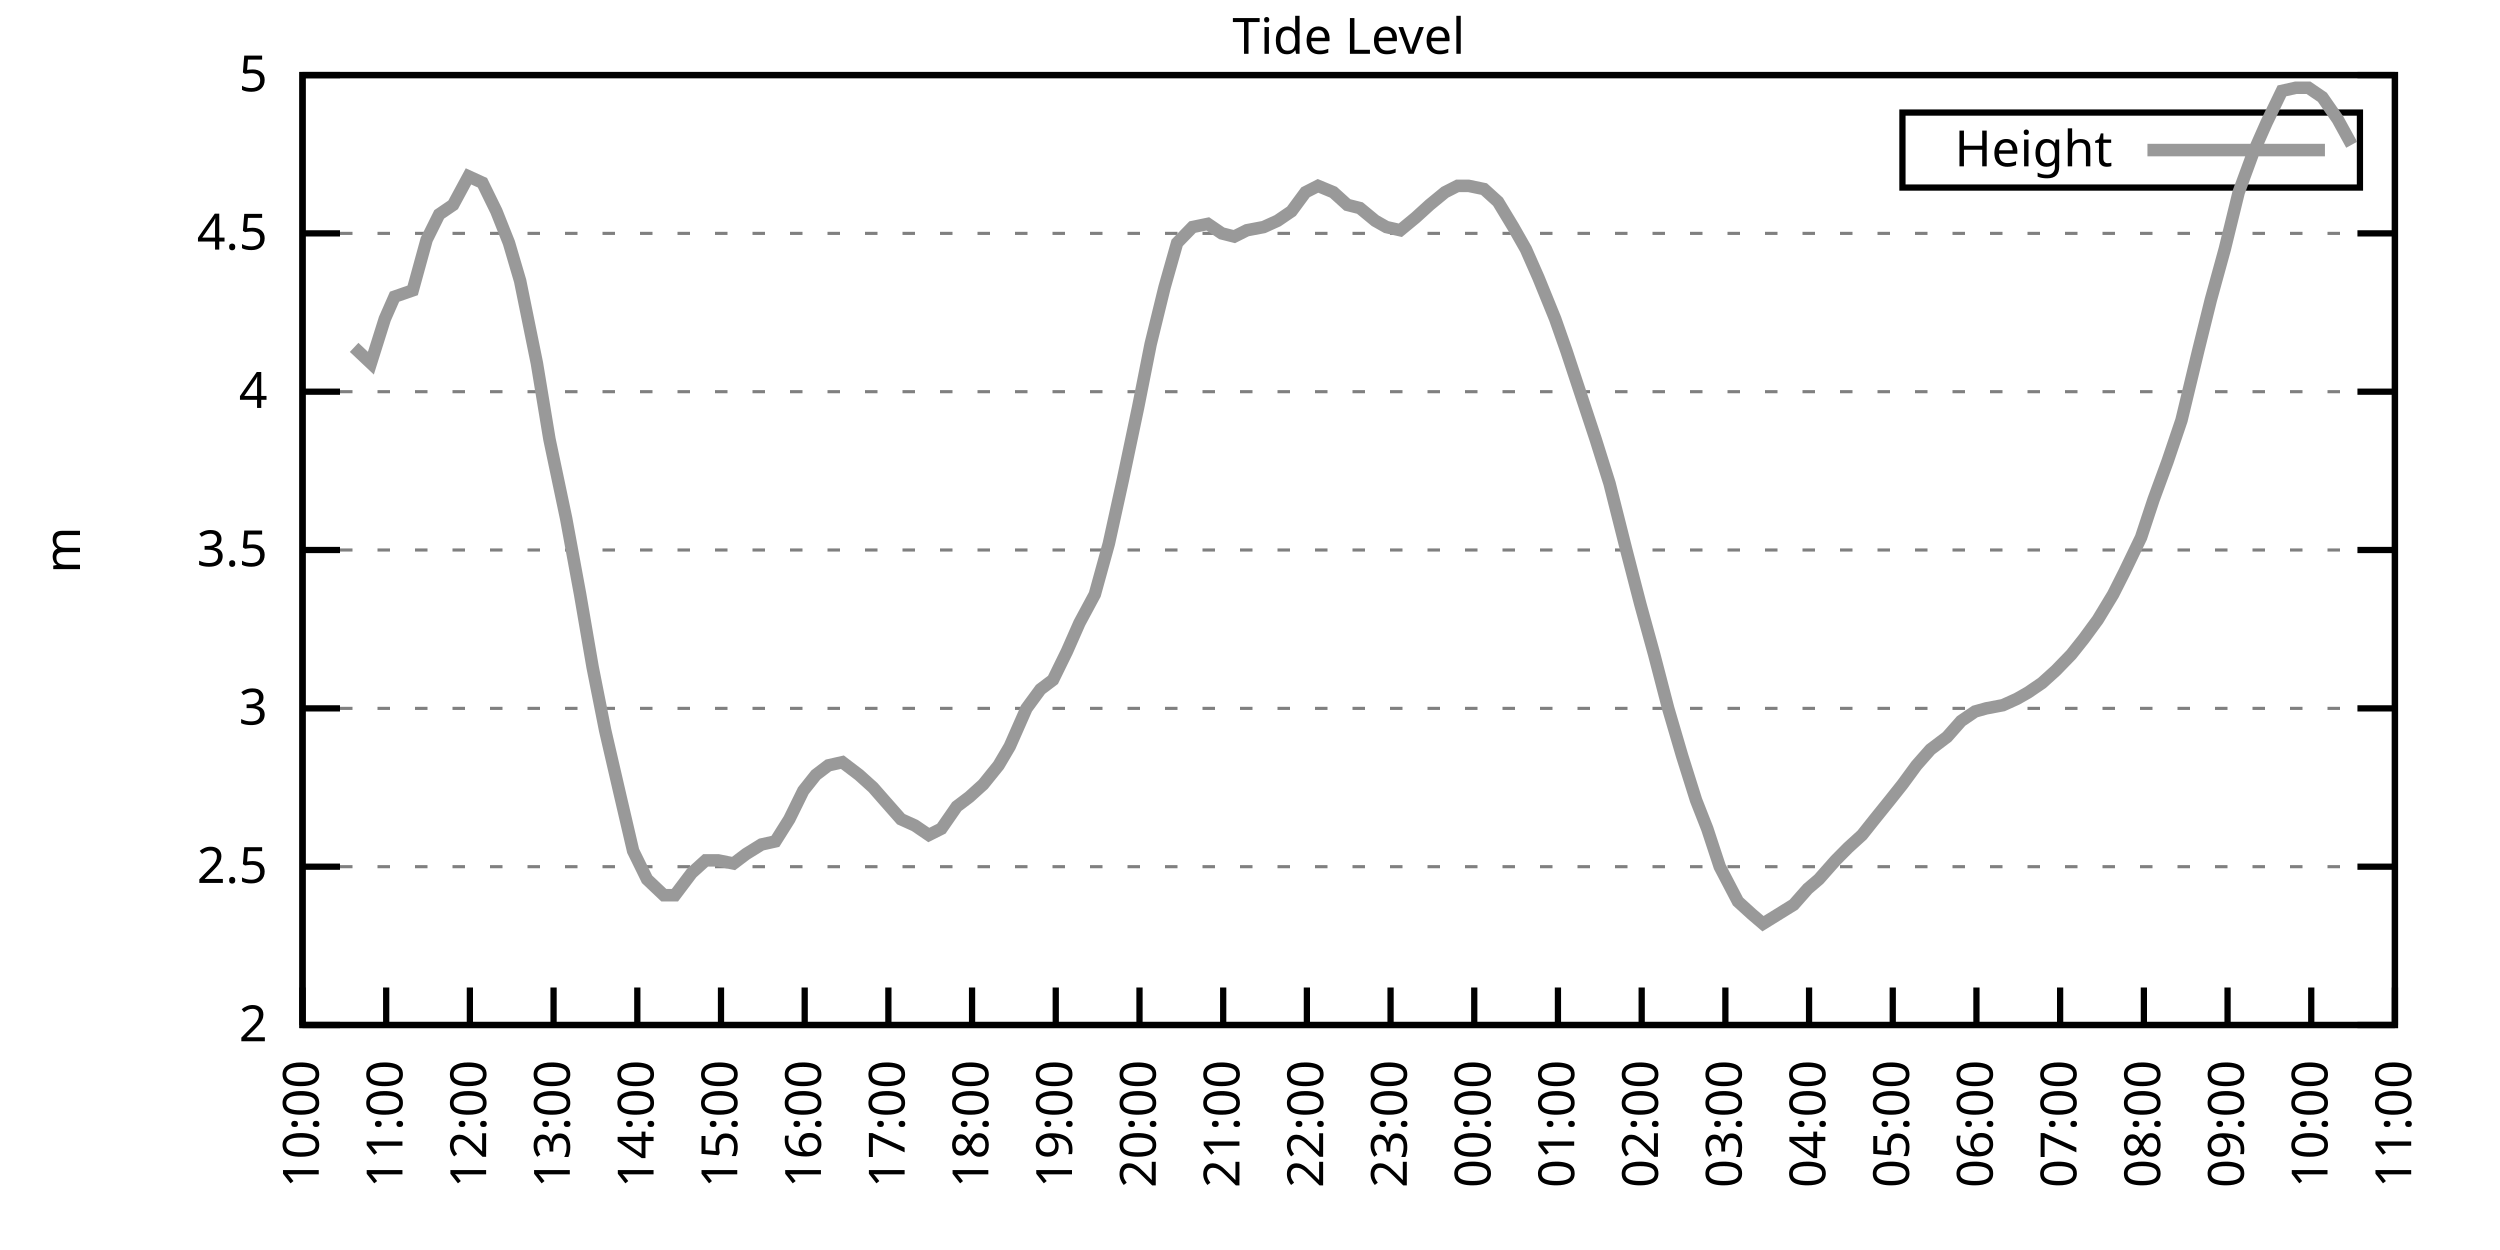
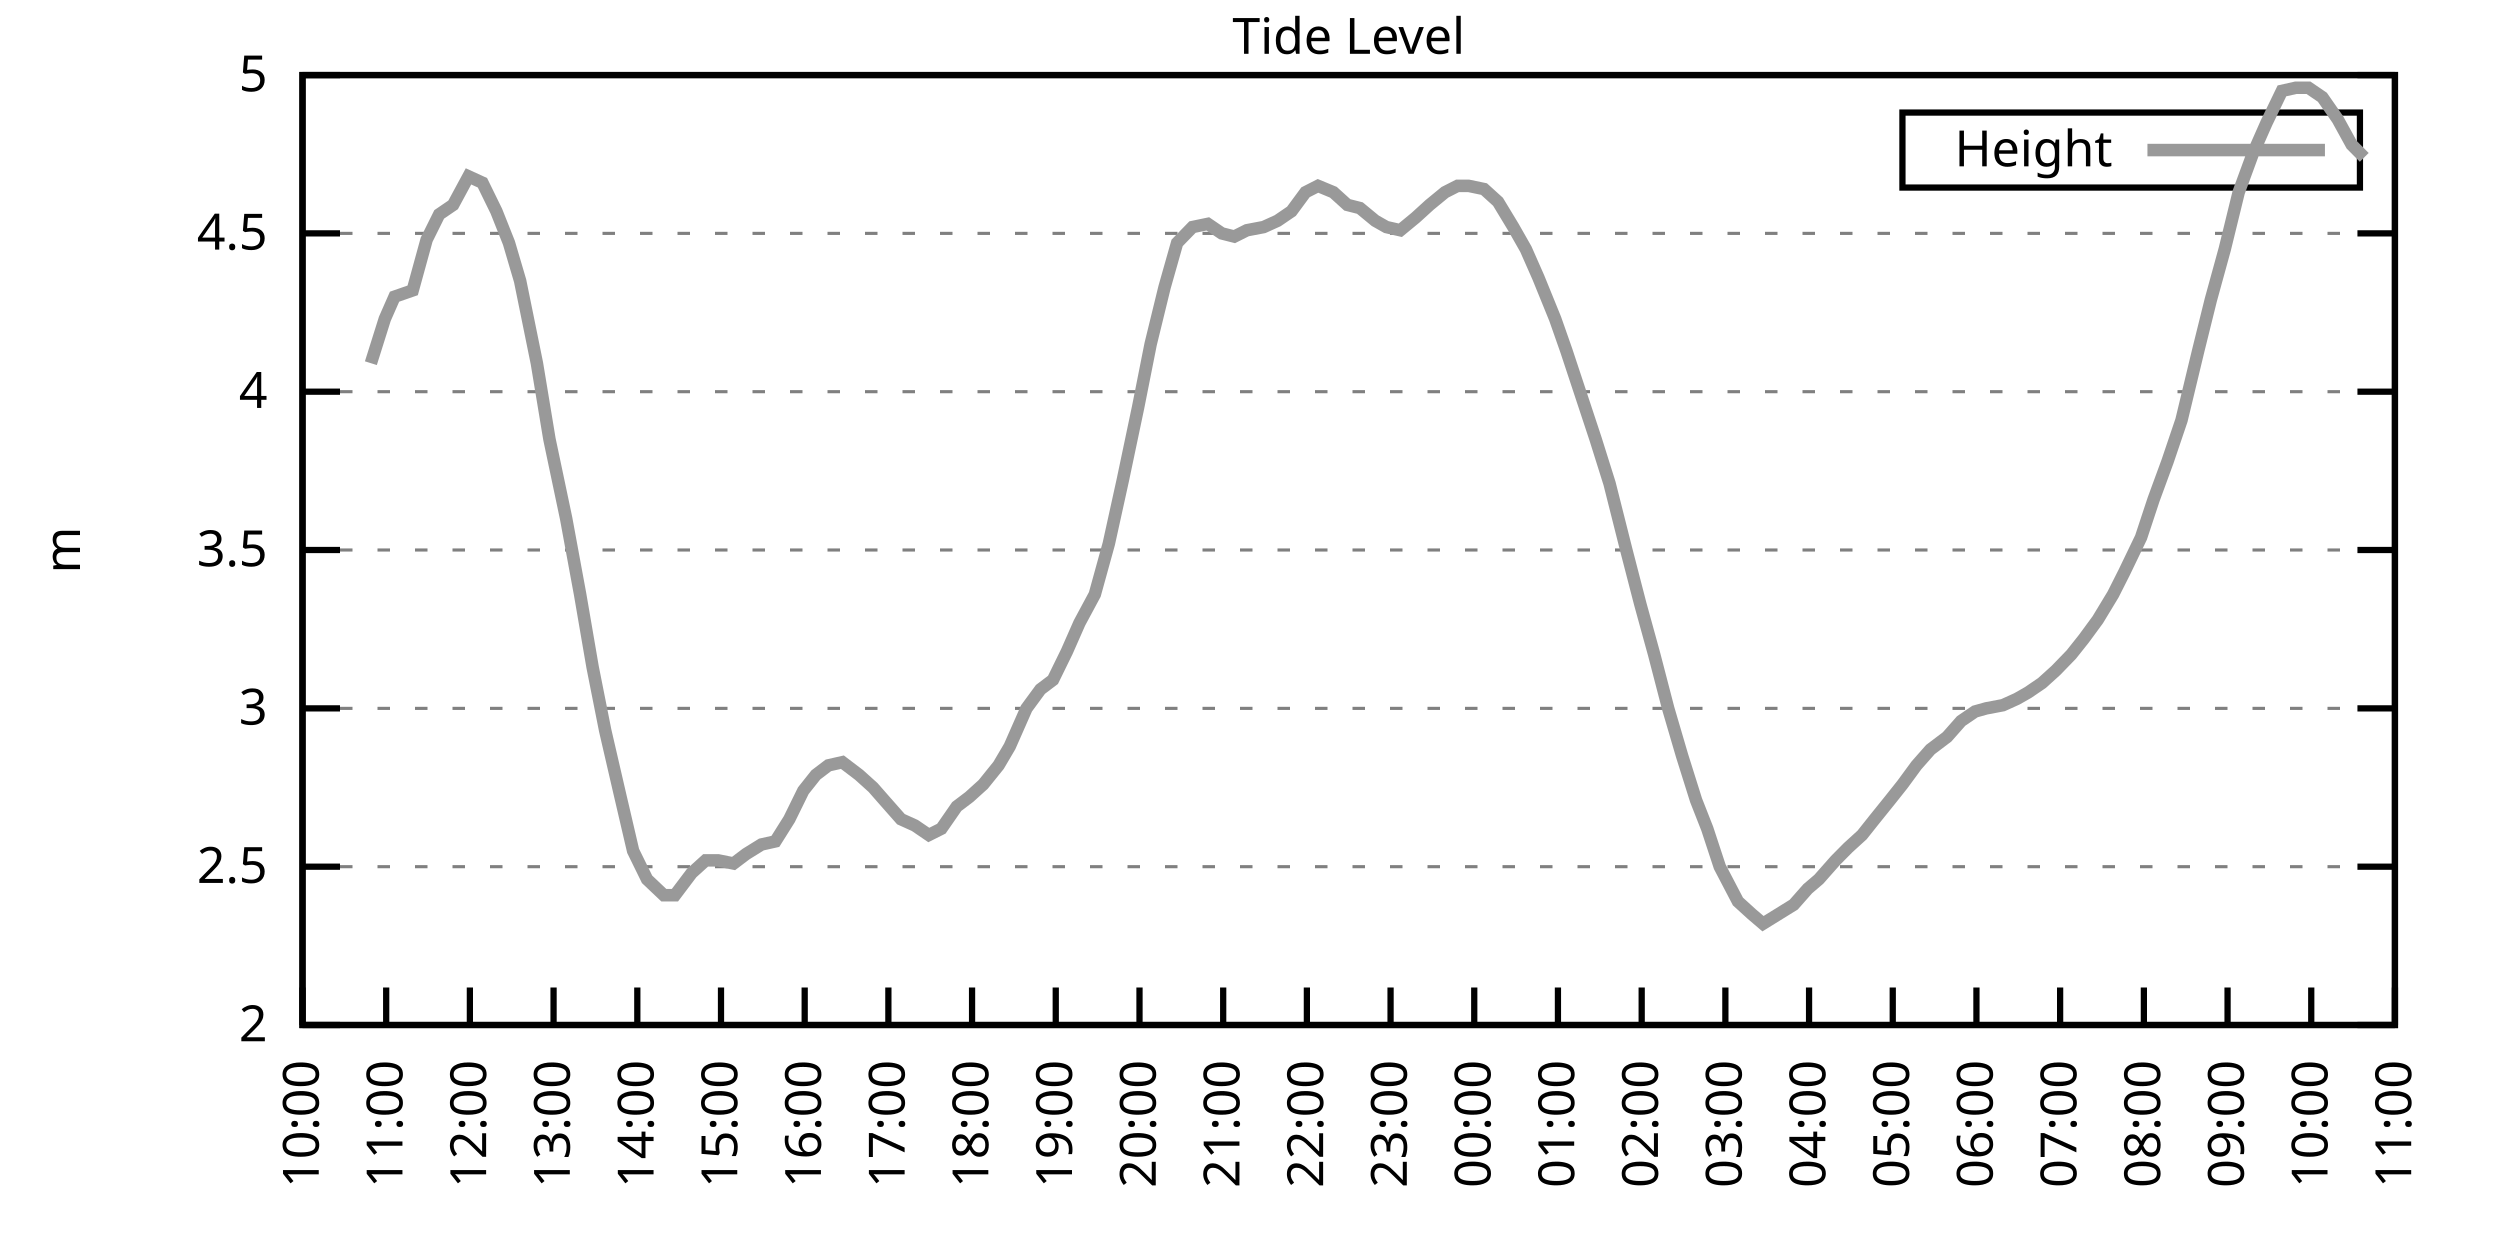
<svg xmlns="http://www.w3.org/2000/svg" xmlns:xlink="http://www.w3.org/1999/xlink" width="400" height="200" viewBox="0 0 400 200">
  <g id="gnuplot_canvas">
    <rect x="0" y="0" width="400" height="200" fill="none" />
    <defs>
      <circle id="gpDot" r="0.5" stroke-width="0.5" stroke="currentColor" />
      <path id="gpPt0" stroke-width="0.333" stroke="currentColor" d="M-1,0 h2 M0,-1 v2" />
      <path id="gpPt1" stroke-width="0.333" stroke="currentColor" d="M-1,-1 L1,1 M1,-1 L-1,1" />
      <path id="gpPt2" stroke-width="0.333" stroke="currentColor" d="M-1,0 L1,0 M0,-1 L0,1 M-1,-1 L1,1 M-1,1 L1,-1" />
      <rect id="gpPt3" stroke-width="0.333" stroke="currentColor" x="-1" y="-1" width="2" height="2" />
      <rect id="gpPt4" stroke-width="0.333" stroke="currentColor" fill="currentColor" x="-1" y="-1" width="2" height="2" />
      <circle id="gpPt5" stroke-width="0.333" stroke="currentColor" cx="0" cy="0" r="1" />
      <use xlink:href="#gpPt5" id="gpPt6" fill="currentColor" stroke="none" />
      <path id="gpPt7" stroke-width="0.333" stroke="currentColor" d="M0,-1.33 L-1.33,0.67 L1.33,0.67 z" />
      <use xlink:href="#gpPt7" id="gpPt8" fill="currentColor" stroke="none" />
      <use xlink:href="#gpPt7" id="gpPt9" stroke="currentColor" transform="rotate(180)" />
      <use xlink:href="#gpPt9" id="gpPt10" fill="currentColor" stroke="none" />
      <use xlink:href="#gpPt3" id="gpPt11" stroke="currentColor" transform="rotate(45)" />
      <use xlink:href="#gpPt11" id="gpPt12" fill="currentColor" stroke="none" />
      <path id="gpPt13" stroke-width="0.333" stroke="currentColor" d="M0,1.330 L1.265,0.411 L0.782,-1.067 L-0.782,-1.076 L-1.265,0.411 z" />
      <use xlink:href="#gpPt13" id="gpPt14" fill="currentColor" stroke="none" />
      <filter id="textbox" filterUnits="objectBoundingBox" x="0" y="0" height="1" width="1">
        <feFlood flood-color="white" flood-opacity="1" result="bgnd" />
        <feComposite in="SourceGraphic" in2="bgnd" operator="atop" />
      </filter>
      <filter id="greybox" filterUnits="objectBoundingBox" x="0" y="0" height="1" width="1">
        <feFlood flood-color="lightgrey" flood-opacity="1" result="grey" />
        <feComposite in="SourceGraphic" in2="grey" operator="atop" />
      </filter>
    </defs>
    <g fill="none" color="white" stroke="currentColor" stroke-width="1.00" stroke-linecap="butt" stroke-linejoin="miter">
</g>
    <g fill="none" color="black" stroke="currentColor" stroke-width="1.00" stroke-linecap="butt" stroke-linejoin="miter">
      <g stroke="none" shape-rendering="crispEdges">
        <polygon fill="rgb(255, 255, 255)" points="48.40,164.00 383.18,164.00 383.18,12.02 48.40,12.02 " />
      </g>
    </g>
    <g fill="none" color="black" stroke="currentColor" stroke-width="1.00" stroke-linecap="butt" stroke-linejoin="miter">
</g>
    <g fill="none" color="black" stroke="black" stroke-width="0.50" stroke-linecap="butt" stroke-linejoin="miter">
</g>
    <g fill="none" color="gray" stroke="currentColor" stroke-width="0.50" stroke-linecap="butt" stroke-linejoin="miter">
      <path stroke="gray" stroke-dasharray="2,4" class="gridline" d="M48.40,164.00 L383.19,164.00  " />
    </g>
    <g fill="none" color="gray" stroke="gray" stroke-width="1.00" stroke-linecap="butt" stroke-linejoin="miter">
</g>
    <g fill="none" color="black" stroke="currentColor" stroke-width="1.00" stroke-linecap="butt" stroke-linejoin="miter">
      <path stroke="black" d="M48.40,164.00 L54.40,164.00 M383.19,164.00 L377.19,164.00  " />
      <g transform="translate(42.80,166.60)" stroke="none" fill="black" font-family="Sans" font-size="8.00" text-anchor="end">
        <text>
          <tspan font-family="Sans"> 2</tspan>
        </text>
      </g>
    </g>
    <g fill="none" color="black" stroke="currentColor" stroke-width="1.00" stroke-linecap="butt" stroke-linejoin="miter">
</g>
    <g fill="none" color="black" stroke="black" stroke-width="0.50" stroke-linecap="butt" stroke-linejoin="miter">
</g>
    <g fill="none" color="gray" stroke="currentColor" stroke-width="0.50" stroke-linecap="butt" stroke-linejoin="miter">
      <path stroke="gray" stroke-dasharray="2,4" class="gridline" d="M48.40,138.67 L383.19,138.67  " />
    </g>
    <g fill="none" color="gray" stroke="gray" stroke-width="1.00" stroke-linecap="butt" stroke-linejoin="miter">
</g>
    <g fill="none" color="black" stroke="currentColor" stroke-width="1.00" stroke-linecap="butt" stroke-linejoin="miter">
      <path stroke="black" d="M48.40,138.67 L54.40,138.67 M383.19,138.67 L377.19,138.67  " />
      <g transform="translate(42.80,141.27)" stroke="none" fill="black" font-family="Sans" font-size="8.00" text-anchor="end">
        <text>
          <tspan font-family="Sans"> 2.5</tspan>
        </text>
      </g>
    </g>
    <g fill="none" color="black" stroke="currentColor" stroke-width="1.00" stroke-linecap="butt" stroke-linejoin="miter">
</g>
    <g fill="none" color="black" stroke="black" stroke-width="0.50" stroke-linecap="butt" stroke-linejoin="miter">
</g>
    <g fill="none" color="gray" stroke="currentColor" stroke-width="0.50" stroke-linecap="butt" stroke-linejoin="miter">
      <path stroke="gray" stroke-dasharray="2,4" class="gridline" d="M48.40,113.34 L383.19,113.34  " />
    </g>
    <g fill="none" color="gray" stroke="gray" stroke-width="1.00" stroke-linecap="butt" stroke-linejoin="miter">
</g>
    <g fill="none" color="black" stroke="currentColor" stroke-width="1.00" stroke-linecap="butt" stroke-linejoin="miter">
      <path stroke="black" d="M48.40,113.34 L54.40,113.34 M383.19,113.34 L377.19,113.34  " />
      <g transform="translate(42.80,115.94)" stroke="none" fill="black" font-family="Sans" font-size="8.00" text-anchor="end">
        <text>
          <tspan font-family="Sans"> 3</tspan>
        </text>
      </g>
    </g>
    <g fill="none" color="black" stroke="currentColor" stroke-width="1.00" stroke-linecap="butt" stroke-linejoin="miter">
</g>
    <g fill="none" color="black" stroke="black" stroke-width="0.50" stroke-linecap="butt" stroke-linejoin="miter">
</g>
    <g fill="none" color="gray" stroke="currentColor" stroke-width="0.50" stroke-linecap="butt" stroke-linejoin="miter">
      <path stroke="gray" stroke-dasharray="2,4" class="gridline" d="M48.40,88.00 L383.19,88.00  " />
    </g>
    <g fill="none" color="gray" stroke="gray" stroke-width="1.00" stroke-linecap="butt" stroke-linejoin="miter">
</g>
    <g fill="none" color="black" stroke="currentColor" stroke-width="1.00" stroke-linecap="butt" stroke-linejoin="miter">
      <path stroke="black" d="M48.40,88.00 L54.40,88.00 M383.19,88.00 L377.19,88.00  " />
      <g transform="translate(42.80,90.60)" stroke="none" fill="black" font-family="Sans" font-size="8.00" text-anchor="end">
        <text>
          <tspan font-family="Sans"> 3.5</tspan>
        </text>
      </g>
    </g>
    <g fill="none" color="black" stroke="currentColor" stroke-width="1.00" stroke-linecap="butt" stroke-linejoin="miter">
</g>
    <g fill="none" color="black" stroke="black" stroke-width="0.50" stroke-linecap="butt" stroke-linejoin="miter">
</g>
    <g fill="none" color="gray" stroke="currentColor" stroke-width="0.50" stroke-linecap="butt" stroke-linejoin="miter">
      <path stroke="gray" stroke-dasharray="2,4" class="gridline" d="M48.40,62.67 L383.19,62.67  " />
    </g>
    <g fill="none" color="gray" stroke="gray" stroke-width="1.00" stroke-linecap="butt" stroke-linejoin="miter">
</g>
    <g fill="none" color="black" stroke="currentColor" stroke-width="1.00" stroke-linecap="butt" stroke-linejoin="miter">
      <path stroke="black" d="M48.40,62.67 L54.40,62.67 M383.19,62.67 L377.19,62.67  " />
      <g transform="translate(42.80,65.27)" stroke="none" fill="black" font-family="Sans" font-size="8.00" text-anchor="end">
        <text>
          <tspan font-family="Sans"> 4</tspan>
        </text>
      </g>
    </g>
    <g fill="none" color="black" stroke="currentColor" stroke-width="1.00" stroke-linecap="butt" stroke-linejoin="miter">
</g>
    <g fill="none" color="black" stroke="black" stroke-width="0.50" stroke-linecap="butt" stroke-linejoin="miter">
</g>
    <g fill="none" color="gray" stroke="currentColor" stroke-width="0.50" stroke-linecap="butt" stroke-linejoin="miter">
      <path stroke="gray" stroke-dasharray="2,4" class="gridline" d="M48.40,37.34 L383.19,37.34  " />
    </g>
    <g fill="none" color="gray" stroke="gray" stroke-width="1.00" stroke-linecap="butt" stroke-linejoin="miter">
</g>
    <g fill="none" color="black" stroke="currentColor" stroke-width="1.00" stroke-linecap="butt" stroke-linejoin="miter">
      <path stroke="black" d="M48.40,37.34 L54.40,37.34 M383.19,37.34 L377.19,37.34  " />
      <g transform="translate(42.80,39.94)" stroke="none" fill="black" font-family="Sans" font-size="8.00" text-anchor="end">
        <text>
          <tspan font-family="Sans"> 4.5</tspan>
        </text>
      </g>
    </g>
    <g fill="none" color="black" stroke="currentColor" stroke-width="1.00" stroke-linecap="butt" stroke-linejoin="miter">
</g>
    <g fill="none" color="black" stroke="black" stroke-width="0.50" stroke-linecap="butt" stroke-linejoin="miter">
</g>
    <g fill="none" color="gray" stroke="currentColor" stroke-width="0.50" stroke-linecap="butt" stroke-linejoin="miter">
      <path stroke="gray" stroke-dasharray="2,4" class="gridline" d="M48.40,12.01 L383.19,12.01  " />
    </g>
    <g fill="none" color="gray" stroke="gray" stroke-width="1.00" stroke-linecap="butt" stroke-linejoin="miter">
</g>
    <g fill="none" color="black" stroke="currentColor" stroke-width="1.00" stroke-linecap="butt" stroke-linejoin="miter">
      <path stroke="black" d="M48.40,12.01 L54.40,12.01 M383.19,12.01 L377.19,12.01  " />
      <g transform="translate(42.80,14.61)" stroke="none" fill="black" font-family="Sans" font-size="8.00" text-anchor="end">
        <text>
          <tspan font-family="Sans"> 5</tspan>
        </text>
      </g>
    </g>
    <g fill="none" color="black" stroke="currentColor" stroke-width="1.00" stroke-linecap="butt" stroke-linejoin="miter">
      <path stroke="black" d="M48.40,164.00 L48.40,158.00  " />
      <g transform="translate(51.00,169.60) rotate(270.00)" stroke="none" fill="black" font-family="Sans" font-size="8.00" text-anchor="end">
        <text>
          <tspan font-family="Sans">10:00</tspan>
        </text>
      </g>
    </g>
    <g fill="none" color="black" stroke="currentColor" stroke-width="1.00" stroke-linecap="butt" stroke-linejoin="miter">
      <path stroke="black" d="M61.79,164.00 L61.79,158.00  " />
      <g transform="translate(64.39,169.60) rotate(270.00)" stroke="none" fill="black" font-family="Sans" font-size="8.00" text-anchor="end">
        <text>
          <tspan font-family="Sans">11:00</tspan>
        </text>
      </g>
    </g>
    <g fill="none" color="black" stroke="currentColor" stroke-width="1.00" stroke-linecap="butt" stroke-linejoin="miter">
      <path stroke="black" d="M75.18,164.00 L75.18,158.00  " />
      <g transform="translate(77.78,169.60) rotate(270.00)" stroke="none" fill="black" font-family="Sans" font-size="8.00" text-anchor="end">
        <text>
          <tspan font-family="Sans">12:00</tspan>
        </text>
      </g>
    </g>
    <g fill="none" color="black" stroke="currentColor" stroke-width="1.00" stroke-linecap="butt" stroke-linejoin="miter">
      <path stroke="black" d="M88.57,164.00 L88.57,158.00  " />
      <g transform="translate(91.17,169.60) rotate(270.00)" stroke="none" fill="black" font-family="Sans" font-size="8.00" text-anchor="end">
        <text>
          <tspan font-family="Sans">13:00</tspan>
        </text>
      </g>
    </g>
    <g fill="none" color="black" stroke="currentColor" stroke-width="1.00" stroke-linecap="butt" stroke-linejoin="miter">
      <path stroke="black" d="M101.97,164.00 L101.97,158.00  " />
      <g transform="translate(104.57,169.60) rotate(270.00)" stroke="none" fill="black" font-family="Sans" font-size="8.00" text-anchor="end">
        <text>
          <tspan font-family="Sans">14:00</tspan>
        </text>
      </g>
    </g>
    <g fill="none" color="black" stroke="currentColor" stroke-width="1.00" stroke-linecap="butt" stroke-linejoin="miter">
      <path stroke="black" d="M115.36,164.00 L115.36,158.00  " />
      <g transform="translate(117.96,169.60) rotate(270.00)" stroke="none" fill="black" font-family="Sans" font-size="8.00" text-anchor="end">
        <text>
          <tspan font-family="Sans">15:00</tspan>
        </text>
      </g>
    </g>
    <g fill="none" color="black" stroke="currentColor" stroke-width="1.00" stroke-linecap="butt" stroke-linejoin="miter">
      <path stroke="black" d="M128.75,164.00 L128.75,158.00  " />
      <g transform="translate(131.35,169.60) rotate(270.00)" stroke="none" fill="black" font-family="Sans" font-size="8.00" text-anchor="end">
        <text>
          <tspan font-family="Sans">16:00</tspan>
        </text>
      </g>
    </g>
    <g fill="none" color="black" stroke="currentColor" stroke-width="1.00" stroke-linecap="butt" stroke-linejoin="miter">
      <path stroke="black" d="M142.14,164.00 L142.14,158.00  " />
      <g transform="translate(144.74,169.60) rotate(270.00)" stroke="none" fill="black" font-family="Sans" font-size="8.00" text-anchor="end">
        <text>
          <tspan font-family="Sans">17:00</tspan>
        </text>
      </g>
    </g>
    <g fill="none" color="black" stroke="currentColor" stroke-width="1.00" stroke-linecap="butt" stroke-linejoin="miter">
      <path stroke="black" d="M155.53,164.00 L155.53,158.00  " />
      <g transform="translate(158.13,169.60) rotate(270.00)" stroke="none" fill="black" font-family="Sans" font-size="8.00" text-anchor="end">
        <text>
          <tspan font-family="Sans">18:00</tspan>
        </text>
      </g>
    </g>
    <g fill="none" color="black" stroke="currentColor" stroke-width="1.00" stroke-linecap="butt" stroke-linejoin="miter">
      <path stroke="black" d="M168.92,164.00 L168.92,158.00  " />
      <g transform="translate(171.52,169.60) rotate(270.00)" stroke="none" fill="black" font-family="Sans" font-size="8.00" text-anchor="end">
        <text>
          <tspan font-family="Sans">19:00</tspan>
        </text>
      </g>
    </g>
    <g fill="none" color="black" stroke="currentColor" stroke-width="1.00" stroke-linecap="butt" stroke-linejoin="miter">
      <path stroke="black" d="M182.32,164.00 L182.32,158.00  " />
      <g transform="translate(184.92,169.60) rotate(270.00)" stroke="none" fill="black" font-family="Sans" font-size="8.00" text-anchor="end">
        <text>
          <tspan font-family="Sans">20:00</tspan>
        </text>
      </g>
    </g>
    <g fill="none" color="black" stroke="currentColor" stroke-width="1.00" stroke-linecap="butt" stroke-linejoin="miter">
      <path stroke="black" d="M195.71,164.00 L195.71,158.00  " />
      <g transform="translate(198.31,169.60) rotate(270.00)" stroke="none" fill="black" font-family="Sans" font-size="8.00" text-anchor="end">
        <text>
          <tspan font-family="Sans">21:00</tspan>
        </text>
      </g>
    </g>
    <g fill="none" color="black" stroke="currentColor" stroke-width="1.00" stroke-linecap="butt" stroke-linejoin="miter">
      <path stroke="black" d="M209.10,164.00 L209.10,158.00  " />
      <g transform="translate(211.70,169.60) rotate(270.00)" stroke="none" fill="black" font-family="Sans" font-size="8.00" text-anchor="end">
        <text>
          <tspan font-family="Sans">22:00</tspan>
        </text>
      </g>
    </g>
    <g fill="none" color="black" stroke="currentColor" stroke-width="1.00" stroke-linecap="butt" stroke-linejoin="miter">
      <path stroke="black" d="M222.49,164.00 L222.49,158.00  " />
      <g transform="translate(225.09,169.60) rotate(270.00)" stroke="none" fill="black" font-family="Sans" font-size="8.00" text-anchor="end">
        <text>
          <tspan font-family="Sans">23:00</tspan>
        </text>
      </g>
    </g>
    <g fill="none" color="black" stroke="currentColor" stroke-width="1.00" stroke-linecap="butt" stroke-linejoin="miter">
      <path stroke="black" d="M235.88,164.00 L235.88,158.00  " />
      <g transform="translate(238.48,169.60) rotate(270.00)" stroke="none" fill="black" font-family="Sans" font-size="8.00" text-anchor="end">
        <text>
          <tspan font-family="Sans">00:00</tspan>
        </text>
      </g>
    </g>
    <g fill="none" color="black" stroke="currentColor" stroke-width="1.00" stroke-linecap="butt" stroke-linejoin="miter">
      <path stroke="black" d="M249.27,164.00 L249.27,158.00  " />
      <g transform="translate(251.87,169.60) rotate(270.00)" stroke="none" fill="black" font-family="Sans" font-size="8.00" text-anchor="end">
        <text>
          <tspan font-family="Sans">01:00</tspan>
        </text>
      </g>
    </g>
    <g fill="none" color="black" stroke="currentColor" stroke-width="1.00" stroke-linecap="butt" stroke-linejoin="miter">
      <path stroke="black" d="M262.67,164.00 L262.67,158.00  " />
      <g transform="translate(265.27,169.60) rotate(270.00)" stroke="none" fill="black" font-family="Sans" font-size="8.00" text-anchor="end">
        <text>
          <tspan font-family="Sans">02:00</tspan>
        </text>
      </g>
    </g>
    <g fill="none" color="black" stroke="currentColor" stroke-width="1.00" stroke-linecap="butt" stroke-linejoin="miter">
      <path stroke="black" d="M276.06,164.00 L276.06,158.00  " />
      <g transform="translate(278.66,169.60) rotate(270.00)" stroke="none" fill="black" font-family="Sans" font-size="8.00" text-anchor="end">
        <text>
          <tspan font-family="Sans">03:00</tspan>
        </text>
      </g>
    </g>
    <g fill="none" color="black" stroke="currentColor" stroke-width="1.00" stroke-linecap="butt" stroke-linejoin="miter">
      <path stroke="black" d="M289.45,164.00 L289.45,158.00  " />
      <g transform="translate(292.05,169.60) rotate(270.00)" stroke="none" fill="black" font-family="Sans" font-size="8.00" text-anchor="end">
        <text>
          <tspan font-family="Sans">04:00</tspan>
        </text>
      </g>
    </g>
    <g fill="none" color="black" stroke="currentColor" stroke-width="1.00" stroke-linecap="butt" stroke-linejoin="miter">
      <path stroke="black" d="M302.84,164.00 L302.84,158.00  " />
      <g transform="translate(305.44,169.60) rotate(270.00)" stroke="none" fill="black" font-family="Sans" font-size="8.00" text-anchor="end">
        <text>
          <tspan font-family="Sans">05:00</tspan>
        </text>
      </g>
    </g>
    <g fill="none" color="black" stroke="currentColor" stroke-width="1.00" stroke-linecap="butt" stroke-linejoin="miter">
      <path stroke="black" d="M316.23,164.00 L316.23,158.00  " />
      <g transform="translate(318.83,169.60) rotate(270.00)" stroke="none" fill="black" font-family="Sans" font-size="8.00" text-anchor="end">
        <text>
          <tspan font-family="Sans">06:00</tspan>
        </text>
      </g>
    </g>
    <g fill="none" color="black" stroke="currentColor" stroke-width="1.00" stroke-linecap="butt" stroke-linejoin="miter">
      <path stroke="black" d="M329.62,164.00 L329.62,158.00  " />
      <g transform="translate(332.22,169.60) rotate(270.00)" stroke="none" fill="black" font-family="Sans" font-size="8.00" text-anchor="end">
        <text>
          <tspan font-family="Sans">07:00</tspan>
        </text>
      </g>
    </g>
    <g fill="none" color="black" stroke="currentColor" stroke-width="1.00" stroke-linecap="butt" stroke-linejoin="miter">
      <path stroke="black" d="M343.02,164.00 L343.02,158.00  " />
      <g transform="translate(345.62,169.60) rotate(270.00)" stroke="none" fill="black" font-family="Sans" font-size="8.00" text-anchor="end">
        <text>
          <tspan font-family="Sans">08:00</tspan>
        </text>
      </g>
    </g>
    <g fill="none" color="black" stroke="currentColor" stroke-width="1.00" stroke-linecap="butt" stroke-linejoin="miter">
      <path stroke="black" d="M356.41,164.00 L356.41,158.00  " />
      <g transform="translate(359.01,169.60) rotate(270.00)" stroke="none" fill="black" font-family="Sans" font-size="8.00" text-anchor="end">
        <text>
          <tspan font-family="Sans">09:00</tspan>
        </text>
      </g>
    </g>
    <g fill="none" color="black" stroke="currentColor" stroke-width="1.00" stroke-linecap="butt" stroke-linejoin="miter">
      <path stroke="black" d="M369.80,164.00 L369.80,158.00  " />
      <g transform="translate(372.40,169.60) rotate(270.00)" stroke="none" fill="black" font-family="Sans" font-size="8.00" text-anchor="end">
        <text>
          <tspan font-family="Sans">10:00</tspan>
        </text>
      </g>
    </g>
    <g fill="none" color="black" stroke="currentColor" stroke-width="1.00" stroke-linecap="butt" stroke-linejoin="miter">
      <path stroke="black" d="M383.19,164.00 L383.19,158.00  " />
      <g transform="translate(385.79,169.60) rotate(270.00)" stroke="none" fill="black" font-family="Sans" font-size="8.00" text-anchor="end">
        <text>
          <tspan font-family="Sans">11:00</tspan>
        </text>
      </g>
    </g>
    <g fill="none" color="black" stroke="currentColor" stroke-width="1.00" stroke-linecap="butt" stroke-linejoin="miter">
</g>
    <g fill="none" color="black" stroke="currentColor" stroke-width="1.00" stroke-linecap="butt" stroke-linejoin="miter">
      <path stroke="black" d="M48.40,12.01 L48.40,164.00 L383.19,164.00 L383.19,12.01 L48.40,12.01 Z  " />
    </g>
    <g fill="none" color="black" stroke="currentColor" stroke-width="1.00" stroke-linecap="butt" stroke-linejoin="miter">
</g>
    <g fill="none" color="black" stroke="currentColor" stroke-width="1.00" stroke-linecap="butt" stroke-linejoin="miter">
      <path stroke="black" d="M304.39,30.01 L304.39,18.01 L377.59,18.01 L377.59,30.01 L304.39,30.01 Z  " />
    </g>
    <g id="Tide_level_plot_1">
      <g fill="none" color="white" stroke="black" stroke-width="2.00" stroke-linecap="butt" stroke-linejoin="miter">
</g>
      <g fill="none" color="black" stroke="currentColor" stroke-width="2.00" stroke-linecap="butt" stroke-linejoin="miter">
        <g transform="translate(337.99,26.61)" stroke="none" fill="black" font-family="Sans" font-size="8.00" text-anchor="end">
          <text>
            <tspan font-family="Sans">Height</tspan>
          </text>
        </g>
      </g>
      <g fill="none" color="black" stroke="currentColor" stroke-width="2.00" stroke-linecap="butt" stroke-linejoin="miter">
-         <path stroke="rgb(153, 153, 153)" d="M343.59,24.01 L371.99,24.01 M56.66,55.58 L59.34,58.11 L61.57,51.02 L63.13,47.47 L66.03,46.46 L68.26,38.35   L70.27,34.30 L72.50,32.78 L74.96,28.22 L77.19,29.24 L79.42,33.80 L81.43,38.86 L83.22,44.94 L85.90,58.11   L87.91,70.27 L90.58,82.94 L92.82,95.10 L94.82,106.75 L96.83,116.88 L99.29,127.52 L101.30,136.14 L103.53,140.69   L106.21,143.23 L107.99,143.23 L110.67,139.68 L112.90,137.66 L114.91,137.66 L117.37,138.16 L119.38,136.64 L121.83,135.12   L124.06,134.62 L126.29,131.07 L128.53,126.51 L130.54,123.98 L132.54,122.46 L134.78,121.95 L137.45,123.98 L139.69,126.00   L141.47,128.03 L144.15,131.07 L146.38,132.08 L148.61,133.60 L150.62,132.59 L153.08,129.04 L155.09,127.52 L157.32,125.50   L159.77,122.46 L161.56,119.42 L164.24,113.34 L166.47,110.30 L168.48,108.78 L170.71,104.22 L172.72,99.66 L175.17,95.10   L177.41,86.99 L179.64,76.86 L182.09,65.21 L184.10,55.07 L186.33,45.95 L188.34,38.86 L190.80,36.33 L193.25,35.82   L195.48,37.34 L197.49,37.85 L199.50,36.84 L202.18,36.33 L204.41,35.32 L206.64,33.80 L208.88,30.76 L210.88,29.74   L213.34,30.76 L215.57,32.78 L217.58,33.29 L220.04,35.32 L221.82,36.33 L224.05,36.84 L226.51,34.81 L228.74,32.78   L231.20,30.76 L233.20,29.74 L234.99,29.74 L237.44,30.25 L239.68,32.28 L242.13,36.33 L244.14,39.87 L246.15,44.43   L248.83,51.02 L250.61,56.09 L253.29,64.19 L255.30,70.27 L257.53,77.37 L260.21,88.00 L262.44,96.62 L264.67,104.72   L266.91,113.34 L269.14,120.94 L271.37,128.03 L273.16,132.59 L275.16,138.67 L278.07,144.24 L280.30,146.27 L282.08,147.79   L286.99,144.75 L289.23,142.21 L291.01,140.69 L293.69,137.66 L295.70,135.63 L297.93,133.60 L299.94,131.07 L302.39,128.03   L304.40,125.50 L306.63,122.46 L308.87,119.92 L311.54,117.90 L313.78,115.36 L316.01,113.84 L317.79,113.34 L320.47,112.83   L322.70,111.82 L324.49,110.80 L326.72,109.28 L328.95,107.26 L331.41,104.72 L333.42,102.19 L335.65,99.15 L338.10,95.10   L339.89,91.55 L342.57,85.98 L344.58,79.90 L346.81,73.82 L349.04,67.23 L351.72,56.09 L353.73,47.98 L355.96,39.87   L358.19,30.76 L360.42,24.68 L362.66,19.61 L365.11,14.54 L367.34,14.04 L369.35,14.04 L371.58,15.56 L374.04,19.10   L376.27,23.16  " />
+         <path stroke="rgb(153, 153, 153)" d="M343.59,24.01 L371.99,24.01 M59.34,58.11 L61.57,51.02 L63.13,47.47 L66.03,46.46 L68.26,38.35 L70.27,34.30   L72.50,32.78 L74.96,28.22 L77.19,29.24 L79.42,33.80 L81.43,38.86 L83.22,44.94 L85.90,58.11 L87.91,70.27   L90.58,82.94 L92.82,95.10 L94.82,106.75 L96.83,116.88 L99.29,127.52 L101.30,136.14 L103.53,140.69 L106.21,143.23   L107.99,143.23 L110.67,139.68 L112.90,137.66 L114.91,137.66 L117.37,138.16 L119.38,136.64 L121.83,135.12 L124.06,134.62   L126.29,131.07 L128.53,126.51 L130.54,123.98 L132.54,122.46 L134.78,121.95 L137.45,123.98 L139.69,126.00 L141.47,128.03   L144.15,131.07 L146.38,132.08 L148.61,133.60 L150.62,132.59 L153.08,129.04 L155.09,127.52 L157.32,125.50 L159.77,122.46   L161.56,119.42 L164.24,113.34 L166.47,110.30 L168.48,108.78 L170.71,104.22 L172.72,99.66 L175.17,95.10 L177.41,86.99   L179.64,76.86 L182.09,65.21 L184.10,55.07 L186.33,45.95 L188.34,38.86 L190.80,36.33 L193.25,35.82 L195.48,37.34   L197.49,37.85 L199.50,36.84 L202.18,36.33 L204.41,35.32 L206.64,33.80 L208.88,30.76 L210.88,29.74 L213.34,30.76   L215.57,32.78 L217.58,33.29 L220.04,35.32 L221.82,36.33 L224.05,36.84 L226.51,34.81 L228.74,32.78 L231.20,30.76   L233.20,29.74 L234.99,29.74 L237.44,30.25 L239.68,32.28 L242.13,36.33 L244.14,39.87 L246.15,44.43 L248.83,51.02   L250.61,56.09 L253.29,64.19 L255.30,70.27 L257.53,77.37 L260.21,88.00 L262.44,96.62 L264.67,104.72 L266.91,113.34   L269.14,120.94 L271.37,128.03 L273.16,132.59 L275.16,138.67 L278.07,144.24 L280.30,146.27 L282.08,147.79 L286.99,144.75   L289.23,142.21 L291.01,140.69 L293.69,137.66 L295.70,135.63 L297.93,133.60 L299.94,131.07 L302.39,128.03 L304.40,125.50   L306.63,122.46 L308.87,119.92 L311.54,117.90 L313.78,115.36 L316.01,113.84 L317.79,113.34 L320.47,112.83 L322.70,111.82   L324.49,110.80 L326.72,109.28 L328.95,107.26 L331.41,104.72 L333.42,102.19 L335.65,99.15 L338.10,95.10 L339.89,91.55   L342.57,85.98 L344.58,79.90 L346.81,73.82 L349.04,67.23 L351.72,56.09 L353.73,47.98 L355.96,39.87 L358.19,30.76   L360.42,24.68 L362.66,19.61 L365.11,14.54 L367.34,14.04 L369.35,14.04 L371.58,15.56 L374.04,19.10 L376.27,23.16   L378.28,25.18  " />
      </g>
    </g>
    <g fill="none" color="black" stroke="currentColor" stroke-width="2.00" stroke-linecap="butt" stroke-linejoin="miter">
</g>
    <g fill="none" color="black" stroke="black" stroke-width="1.00" stroke-linecap="butt" stroke-linejoin="miter">
</g>
    <g fill="none" color="black" stroke="currentColor" stroke-width="1.00" stroke-linecap="butt" stroke-linejoin="miter">
      <path stroke="black" d="M48.40,12.01 L48.40,164.00 L383.19,164.00 L383.19,12.01 L48.40,12.01 Z  " />
      <g transform="translate(12.80,88.01) rotate(270.00)" stroke="none" fill="black" font-family="Sans" font-size="8.00" text-anchor="middle">
        <text>
          <tspan font-family="Sans">m</tspan>
        </text>
      </g>
    </g>
    <g fill="none" color="black" stroke="currentColor" stroke-width="1.00" stroke-linecap="butt" stroke-linejoin="miter">
</g>
    <g fill="none" color="black" stroke="currentColor" stroke-width="1.00" stroke-linecap="butt" stroke-linejoin="miter">
      <g transform="translate(215.79,8.61)" stroke="none" fill="black" font-family="Sans" font-size="8.00" text-anchor="middle">
        <text>
          <tspan font-family="Sans">Tide Level</tspan>
        </text>
      </g>
    </g>
    <g fill="none" color="black" stroke="currentColor" stroke-width="1.00" stroke-linecap="butt" stroke-linejoin="miter">
</g>
  </g>
</svg>
